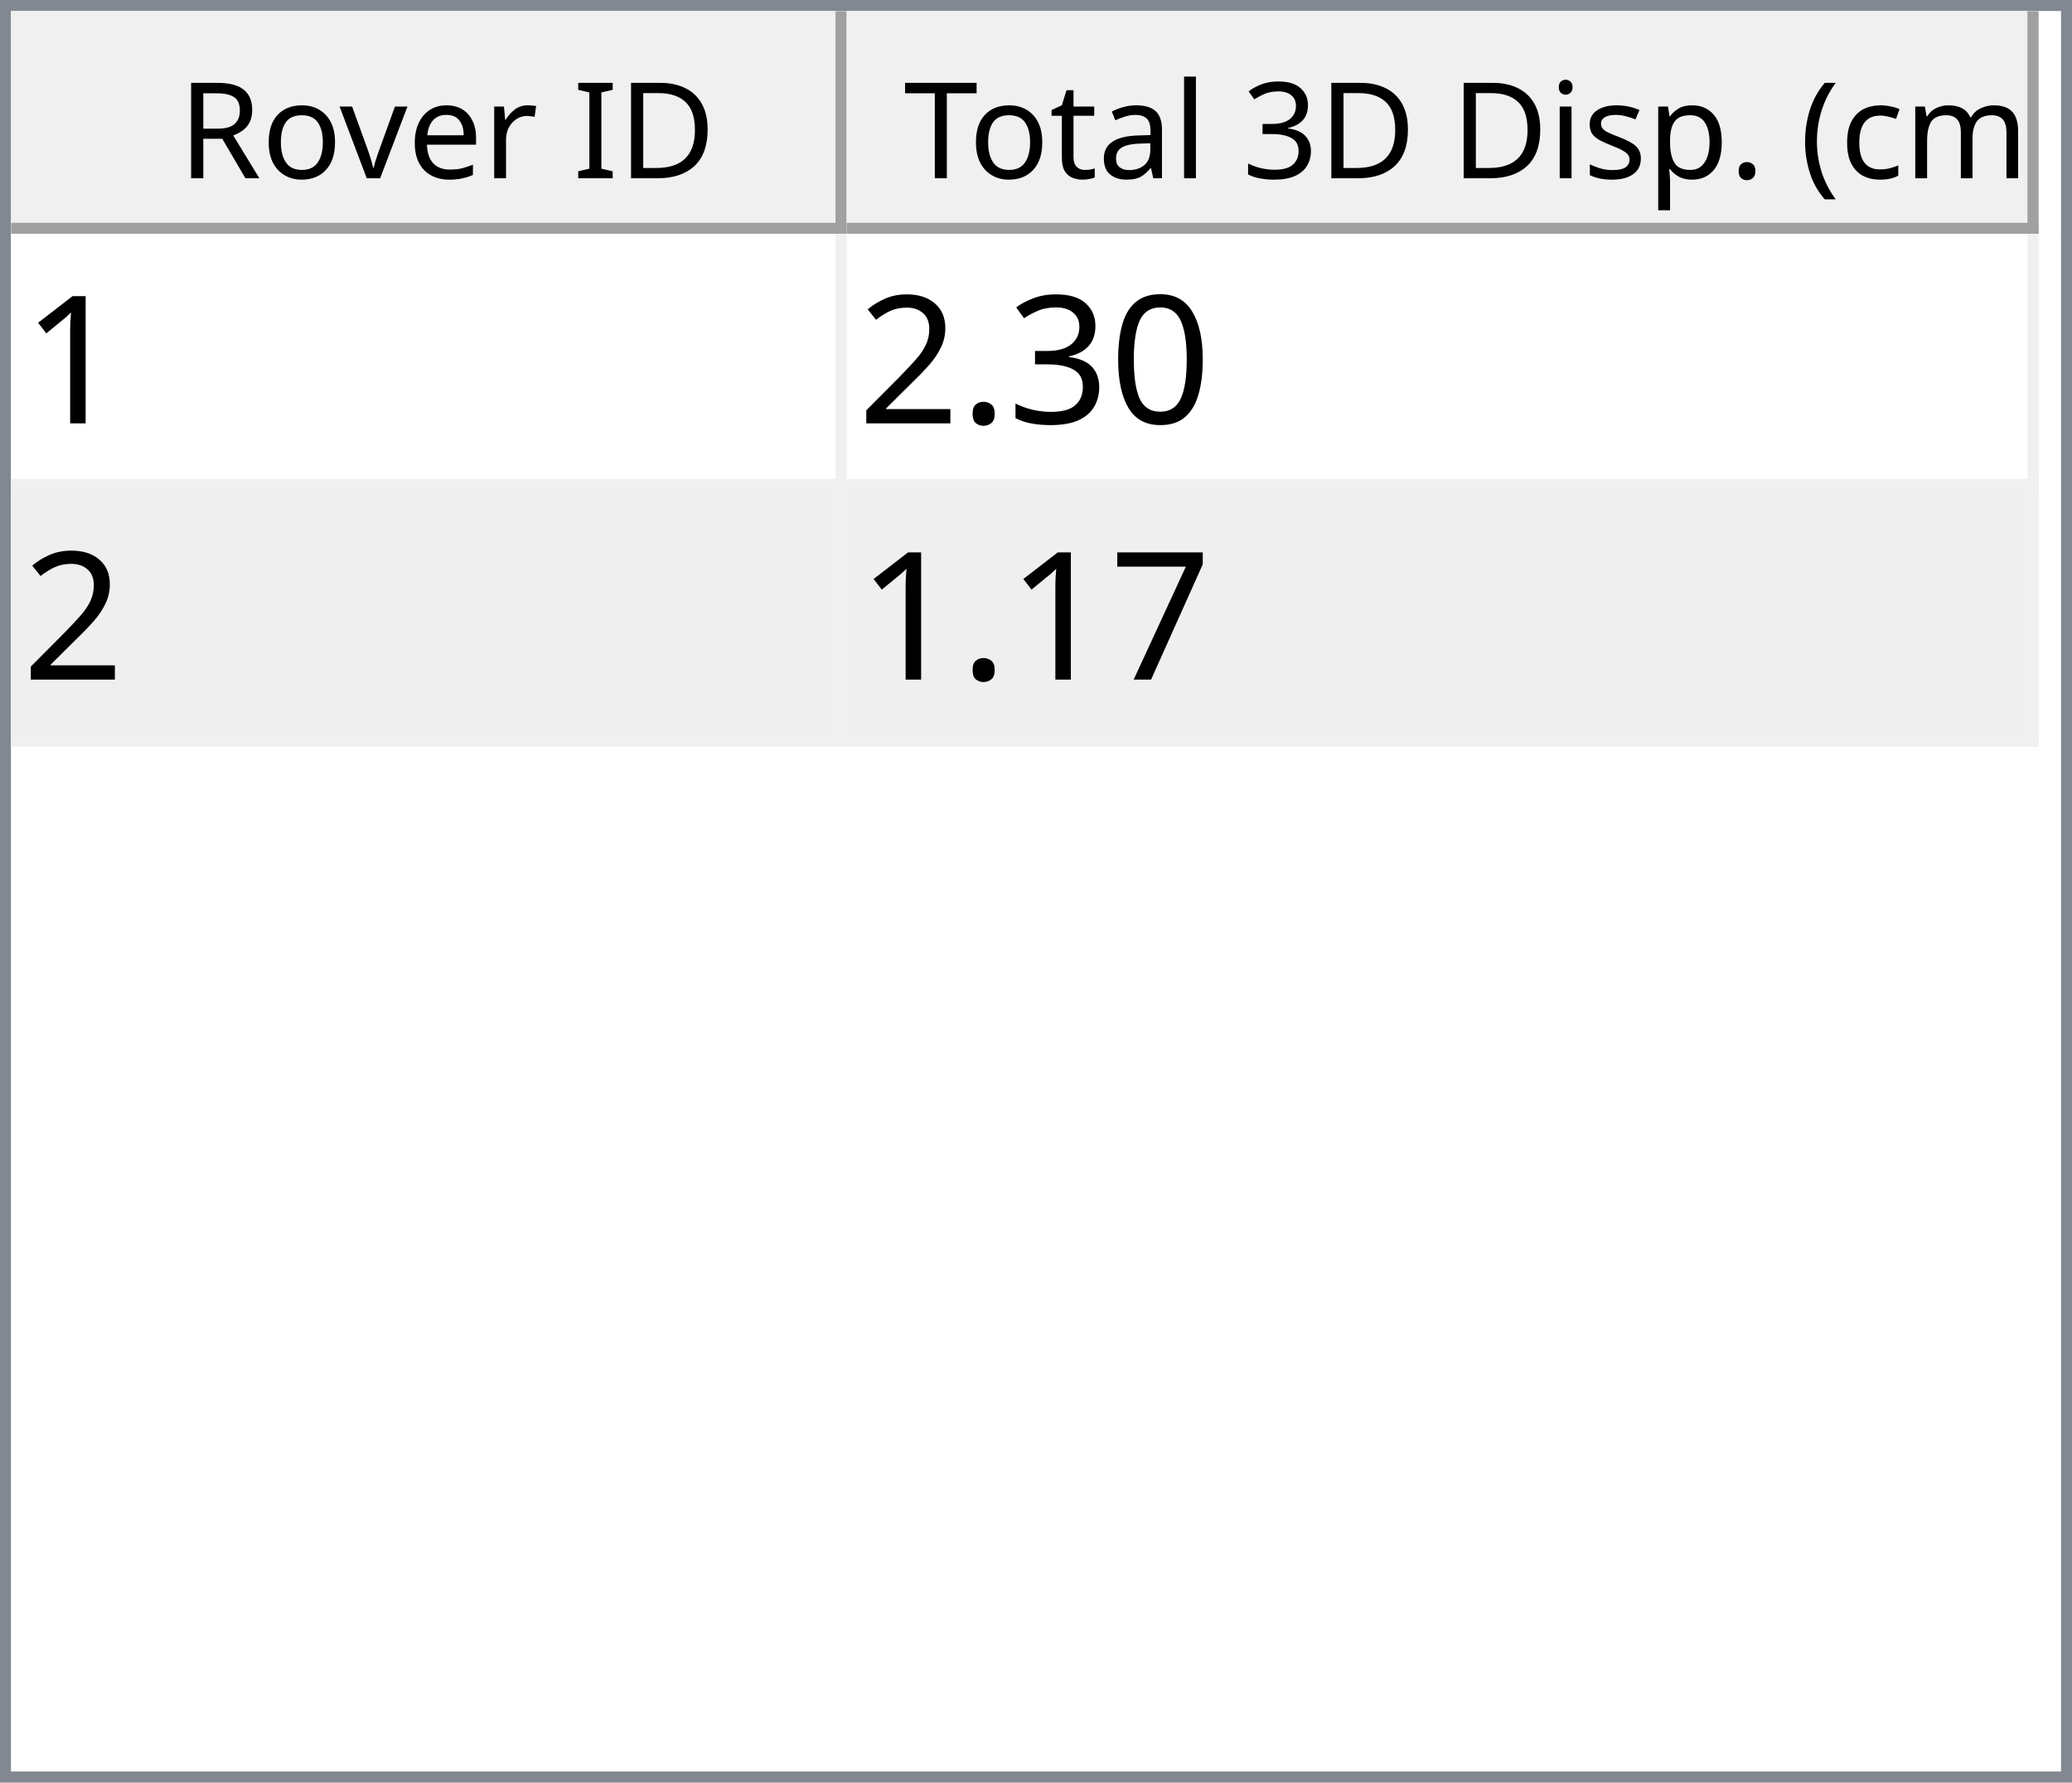
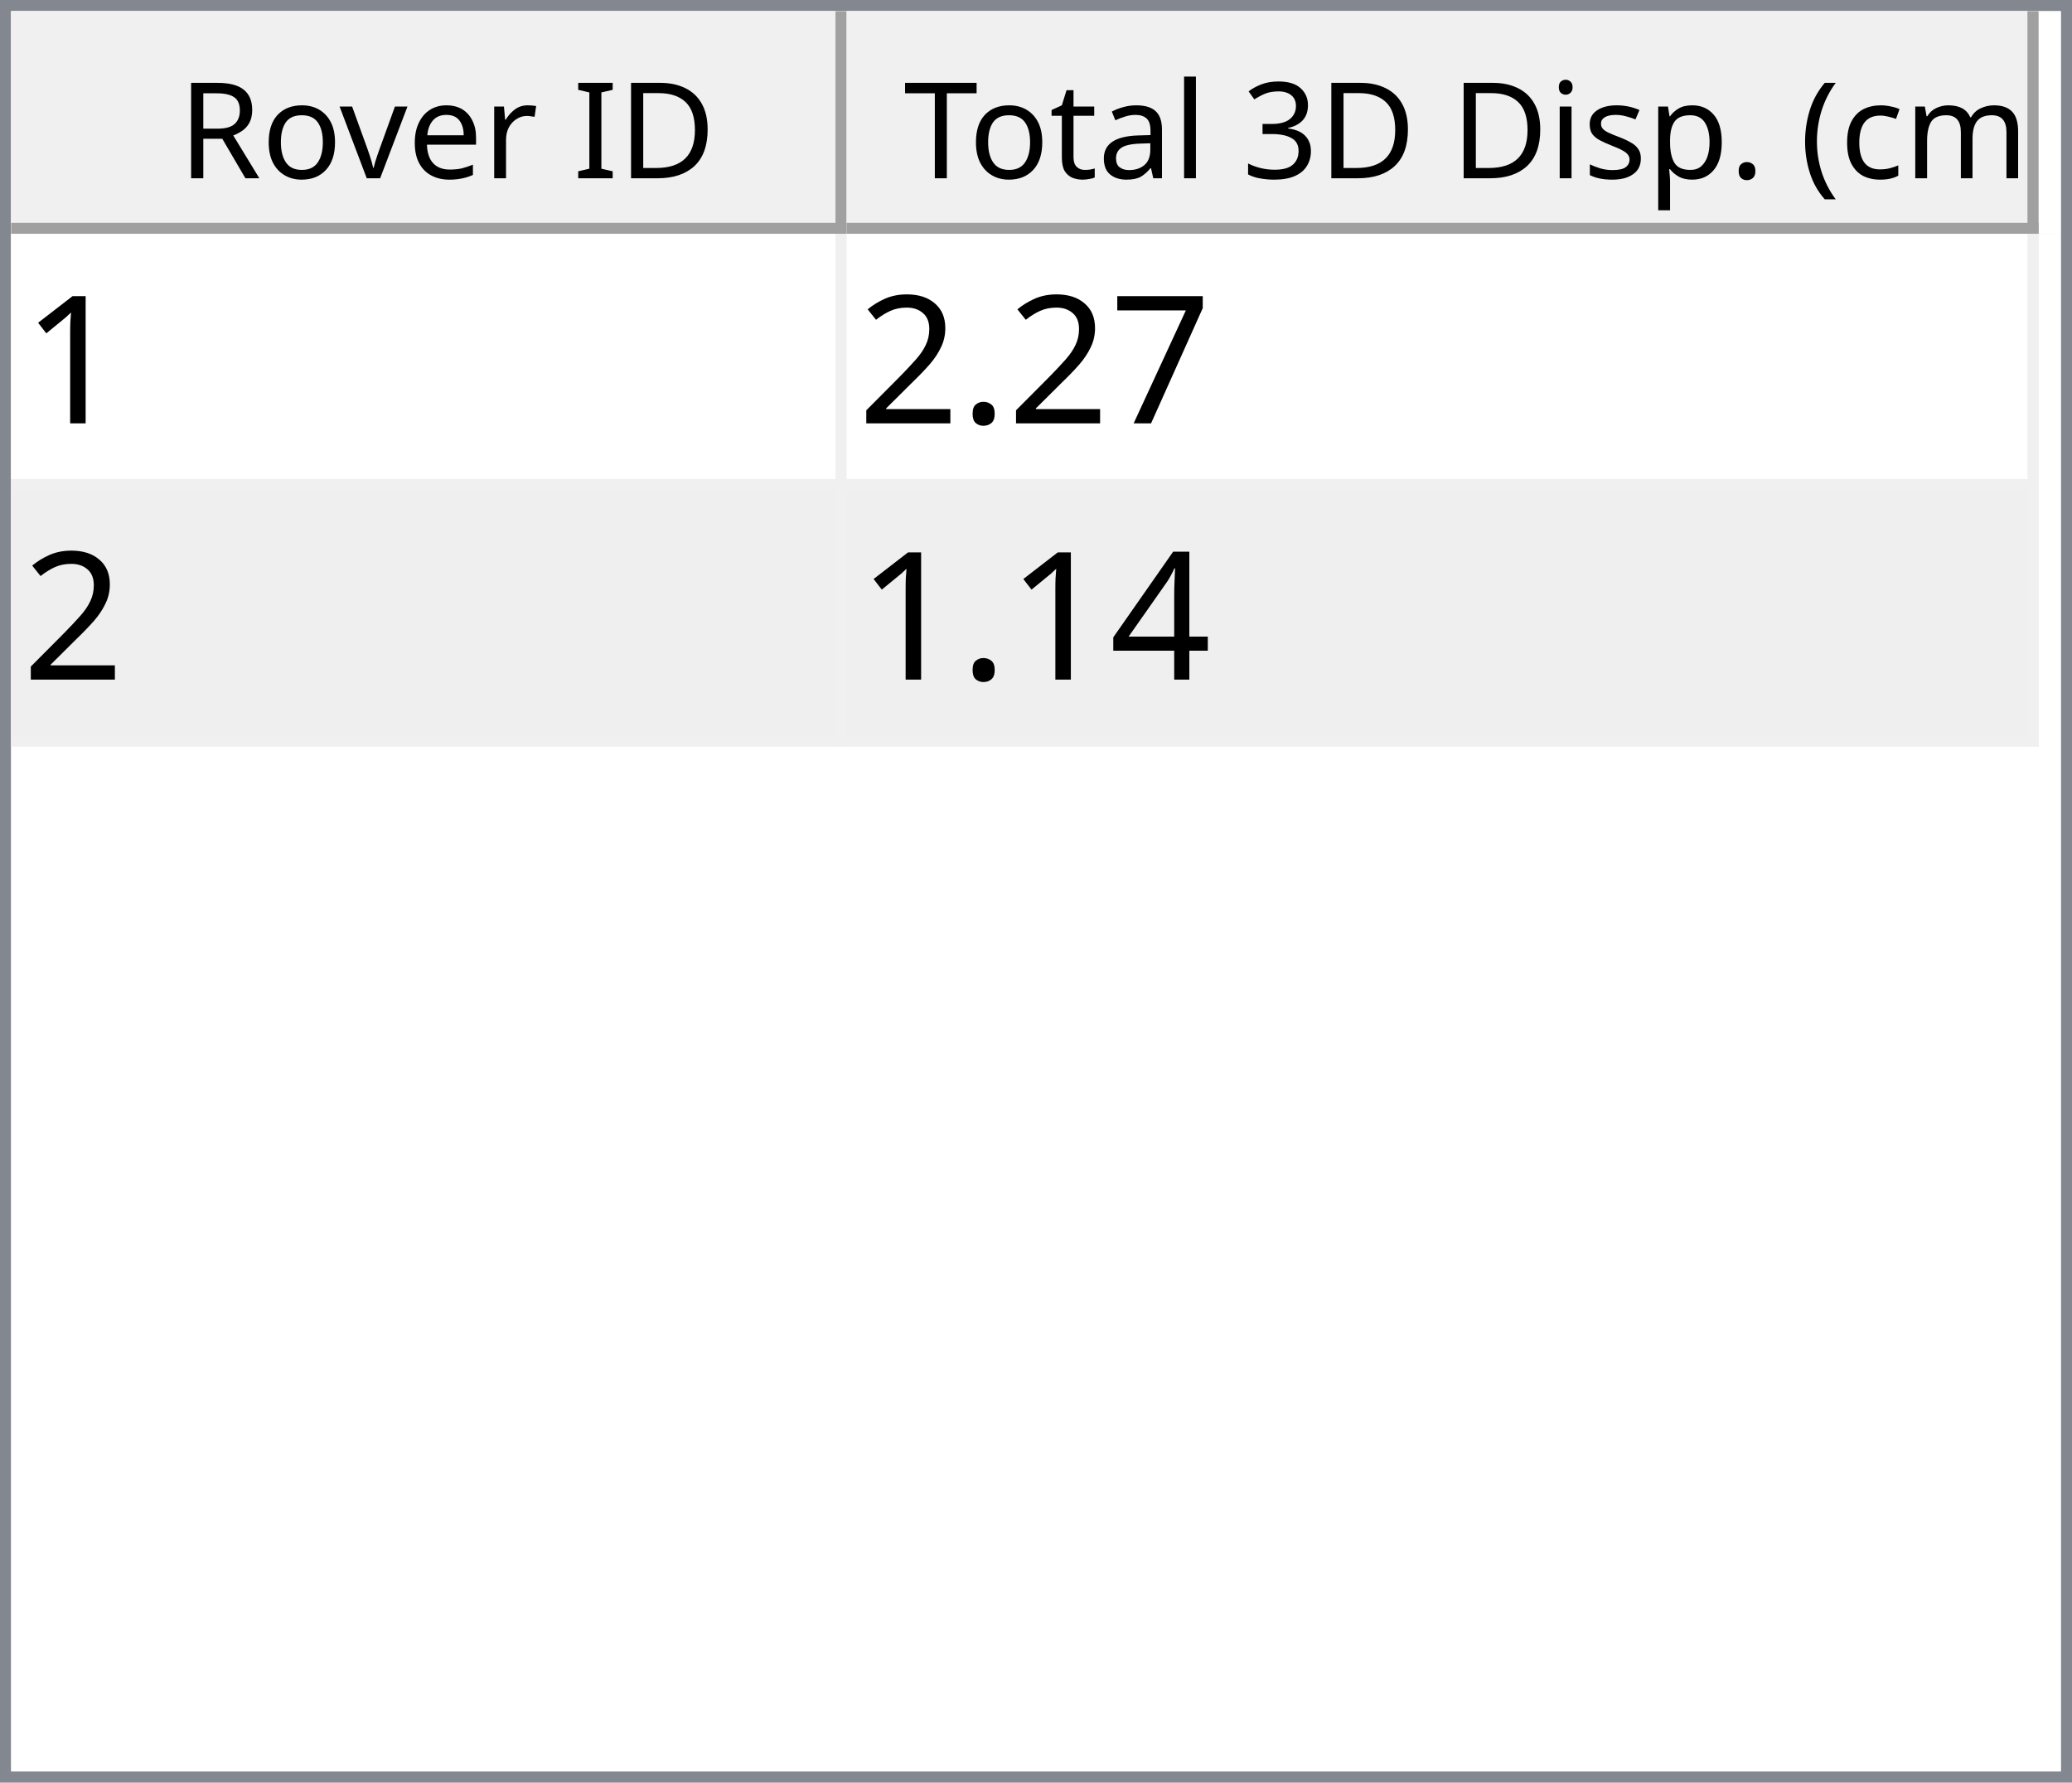
<svg xmlns="http://www.w3.org/2000/svg" style="fill-opacity:1; color-rendering:auto; color-interpolation:auto; text-rendering:auto; stroke:black; stroke-linecap:square; stroke-miterlimit:10; shape-rendering:auto; stroke-opacity:1; fill:black; stroke-dasharray:none; font-weight:normal; stroke-width:1; font-family:'Dialog'; font-style:normal; stroke-linejoin:miter; font-size:12px; stroke-dashoffset:0; image-rendering:auto;" width="186" height="160">
  <defs id="genericDefs" />
  <g>
    <defs id="defs1">
      <clipPath clipPathUnits="userSpaceOnUse" id="clipPath1">
        <path d="M0 0 L186 0 L186 160 L0 160 L0 0 Z" />
      </clipPath>
      <clipPath clipPathUnits="userSpaceOnUse" id="clipPath2">
        <path d="M0 0 L0 160 L186 160 L186 0 Z" />
      </clipPath>
      <clipPath clipPathUnits="userSpaceOnUse" id="clipPath3">
        <path d="M0 0 L0 20 L184 20 L184 0 Z" />
      </clipPath>
      <clipPath clipPathUnits="userSpaceOnUse" id="clipPath4">
        <path d="M0 0 L0 20 L75 20 L75 0 Z" />
      </clipPath>
      <clipPath clipPathUnits="userSpaceOnUse" id="clipPath5">
        <path d="M1 1 L1 19 L74 19 L74 1 Z" />
      </clipPath>
      <clipPath clipPathUnits="userSpaceOnUse" id="clipPath6">
        <path d="M0 0 L0 18 L73 18 L73 0 Z" />
      </clipPath>
      <clipPath clipPathUnits="userSpaceOnUse" id="clipPath7">
        <path d="M-0.5 -0.5 L-0.5 19.5 L74.5 19.5 L74.5 -0.5 Z" />
      </clipPath>
      <clipPath clipPathUnits="userSpaceOnUse" id="clipPath8">
        <path d="M0 0 L0 20 L107 20 L107 0 Z" />
      </clipPath>
      <clipPath clipPathUnits="userSpaceOnUse" id="clipPath9">
        <path d="M1 1 L1 19 L106 19 L106 1 Z" />
      </clipPath>
      <clipPath clipPathUnits="userSpaceOnUse" id="clipPath10">
        <path d="M0 0 L0 18 L105 18 L105 0 Z" />
      </clipPath>
      <clipPath clipPathUnits="userSpaceOnUse" id="clipPath11">
        <path d="M-0.5 -0.5 L-0.5 19.5 L106.5 19.5 L106.5 -0.5 Z" />
      </clipPath>
      <clipPath clipPathUnits="userSpaceOnUse" id="clipPath12">
        <path d="M0 0 L0 138 L184 138 L184 0 Z" />
      </clipPath>
      <clipPath clipPathUnits="userSpaceOnUse" id="clipPath13">
        <path d="M0 0 L0 46 L182 46 L182 0 Z" />
      </clipPath>
      <clipPath clipPathUnits="userSpaceOnUse" id="clipPath14">
        <path d="M-0.5 -0.5 L-0.5 45.5 L181.5 45.5 L181.5 -0.5 Z" />
      </clipPath>
      <clipPath clipPathUnits="userSpaceOnUse" id="clipPath15">
        <path d="M0 0 L0 22 L74 22 L74 0 Z" />
      </clipPath>
      <clipPath clipPathUnits="userSpaceOnUse" id="clipPath16">
        <path d="M0 0 L0 22 L106 22 L106 0 Z" />
      </clipPath>
      <font horiz-adv-x="64.551" id="font1">
        <font-face ascent="107.91" descent="25.098" units-per-em="100" style="font-style:normal; font-family:Segoe UI; font-weight:normal;" />
        <missing-glyph horiz-adv-x="64.551" d="M8.109 0 L8.109 68.266 L56.453 68.266 L56.453 0 L8.109 0 ZM15.328 7.234 L49.219 7.234 L49.219 61.031 L15.328 61.031 L15.328 7.234 Z" />
        <glyph unicode="D" horiz-adv-x="70.117" d="M9.188 0 L9.188 70.016 L28.516 70.016 Q65.531 70.016 65.531 35.891 Q65.531 19.672 55.25 9.836 Q44.969 0 27.734 0 L9.188 0 ZM17.391 62.594 L17.391 7.422 L27.828 7.422 Q41.609 7.422 49.273 14.797 Q56.938 22.172 56.938 35.688 Q56.938 62.594 28.328 62.594 L17.391 62.594 Z" />
        <glyph unicode="I" horiz-adv-x="26.611" d="M17.391 0 L9.188 0 L9.188 70.016 L17.391 70.016 L17.391 0 Z" />
        <glyph unicode=" " horiz-adv-x="27.393" d="" />
        <glyph unicode="r" horiz-adv-x="34.766" d="M34.188 41.891 Q32.078 43.5 28.125 43.5 Q23 43.5 19.555 38.672 Q16.109 33.844 16.109 25.484 L16.109 0 L8.109 0 L8.109 50 L16.109 50 L16.109 39.703 L16.312 39.703 Q18.016 44.969 21.531 47.922 Q25.047 50.875 29.391 50.875 Q32.516 50.875 34.188 50.203 L34.188 41.891 Z" />
        <glyph unicode="e" horiz-adv-x="52.295" d="M48.297 23 L12.984 23 Q13.188 14.656 17.484 10.109 Q21.781 5.562 29.297 5.562 Q37.75 5.562 44.828 11.141 L44.828 3.609 Q38.234 -1.172 27.391 -1.172 Q16.797 -1.172 10.742 5.641 Q4.688 12.453 4.688 24.812 Q4.688 36.469 11.305 43.82 Q17.922 51.172 27.734 51.172 Q37.547 51.172 42.922 44.828 Q48.297 38.484 48.297 27.203 L48.297 23 ZM40.094 29.781 Q40.047 36.719 36.75 40.578 Q33.453 44.438 27.594 44.438 Q21.922 44.438 17.969 40.383 Q14.016 36.328 13.094 29.781 L40.094 29.781 Z" />
        <glyph unicode="v" horiz-adv-x="47.9" d="M47.406 50 L27.484 0 L19.625 0 L0.688 50 L9.469 50 L22.172 13.672 Q23.578 9.672 23.922 6.688 L24.125 6.688 Q24.609 10.453 25.688 13.484 L38.969 50 L47.406 50 Z" />
        <glyph unicode="o" horiz-adv-x="58.594" d="M29 -1.172 Q17.922 -1.172 11.305 5.836 Q4.688 12.844 4.688 24.422 Q4.688 37.016 11.57 44.094 Q18.453 51.172 30.172 51.172 Q41.359 51.172 47.633 44.289 Q53.906 37.406 53.906 25.203 Q53.906 13.234 47.141 6.031 Q40.375 -1.172 29 -1.172 ZM29.594 44.438 Q21.875 44.438 17.383 39.188 Q12.891 33.938 12.891 24.703 Q12.891 15.828 17.43 10.695 Q21.969 5.562 29.594 5.562 Q37.359 5.562 41.531 10.594 Q45.703 15.625 45.703 24.906 Q45.703 34.281 41.531 39.359 Q37.359 44.438 29.594 44.438 Z" />
        <glyph unicode="R" horiz-adv-x="59.814" d="M59.375 0 L49.609 0 L37.891 19.625 Q36.281 22.359 34.766 24.289 Q33.25 26.219 31.664 27.438 Q30.078 28.656 28.25 29.219 Q26.422 29.781 24.125 29.781 L17.391 29.781 L17.391 0 L9.188 0 L9.188 70.016 L30.078 70.016 Q34.672 70.016 38.555 68.867 Q42.438 67.719 45.289 65.375 Q48.141 63.031 49.758 59.547 Q51.375 56.062 51.375 51.375 Q51.375 47.703 50.273 44.656 Q49.172 41.609 47.148 39.211 Q45.125 36.812 42.266 35.133 Q39.406 33.453 35.844 32.516 L35.844 32.328 Q37.594 31.547 38.891 30.547 Q40.188 29.547 41.359 28.18 Q42.531 26.812 43.68 25.078 Q44.828 23.344 46.234 21.047 L59.375 0 ZM17.391 62.594 L17.391 37.203 L28.516 37.203 Q31.594 37.203 34.203 38.133 Q36.812 39.062 38.719 40.797 Q40.625 42.531 41.703 45.047 Q42.781 47.562 42.781 50.688 Q42.781 56.297 39.141 59.445 Q35.5 62.594 28.609 62.594 L17.391 62.594 Z" />
        <glyph unicode=")" horiz-adv-x="30.176" d="M8.297 -15.922 L1.172 -15.922 Q16.406 2.344 16.406 26.812 Q16.406 51.469 1.078 70.016 L8.297 70.016 Q23.531 52.156 23.531 26.703 Q23.531 1.375 8.297 -15.922 Z" />
        <glyph unicode="m" horiz-adv-x="86.133" d="M79.109 0 L71.094 0 L71.094 28.719 Q71.094 37.016 68.531 40.727 Q65.969 44.438 59.906 44.438 Q54.781 44.438 51.195 39.75 Q47.609 35.062 47.609 28.516 L47.609 0 L39.594 0 L39.594 29.688 Q39.594 44.438 28.219 44.438 Q22.953 44.438 19.531 40.016 Q16.109 35.594 16.109 28.516 L16.109 0 L8.109 0 L8.109 50 L16.109 50 L16.109 42.094 L16.312 42.094 Q21.625 51.172 31.844 51.172 Q36.969 51.172 40.773 48.312 Q44.578 45.453 46 40.828 Q51.562 51.172 62.594 51.172 Q79.109 51.172 79.109 30.812 L79.109 0 Z" />
        <glyph unicode="c" horiz-adv-x="46.191" d="M42.188 2.297 Q36.422 -1.172 28.516 -1.172 Q17.828 -1.172 11.258 5.789 Q4.688 12.75 4.688 23.828 Q4.688 36.188 11.766 43.68 Q18.844 51.172 30.672 51.172 Q37.25 51.172 42.281 48.734 L42.281 40.531 Q36.719 44.438 30.375 44.438 Q22.703 44.438 17.797 38.945 Q12.891 33.453 12.891 24.516 Q12.891 15.719 17.508 10.641 Q22.125 5.562 29.891 5.562 Q36.422 5.562 42.188 9.906 L42.188 2.297 Z" />
        <glyph unicode="(" horiz-adv-x="30.176" d="M29.109 -15.922 L21.969 -15.922 Q6.844 1.375 6.844 26.703 Q6.844 52.156 21.969 70.016 L29.203 70.016 Q13.875 51.469 13.875 26.812 Q13.875 2.344 29.109 -15.922 Z" />
        <glyph unicode="." horiz-adv-x="21.68" d="M10.891 -1.078 Q8.641 -1.078 7.055 0.539 Q5.469 2.156 5.469 4.391 Q5.469 6.641 7.055 8.273 Q8.641 9.906 10.891 9.906 Q13.188 9.906 14.797 8.273 Q16.406 6.641 16.406 4.391 Q16.406 2.156 14.797 0.539 Q13.188 -1.078 10.891 -1.078 Z" />
        <glyph unicode="p" horiz-adv-x="58.789" d="M16.312 7.234 L16.109 7.234 L16.109 -23 L8.109 -23 L8.109 50 L16.109 50 L16.109 41.219 L16.312 41.219 Q22.219 51.172 33.594 51.172 Q43.266 51.172 48.688 44.461 Q54.109 37.75 54.109 26.469 Q54.109 13.922 48 6.375 Q41.891 -1.172 31.297 -1.172 Q21.578 -1.172 16.312 7.234 ZM16.109 27.391 L16.109 20.406 Q16.109 14.203 20.141 9.883 Q24.172 5.562 30.375 5.562 Q37.641 5.562 41.773 11.133 Q45.906 16.703 45.906 26.609 Q45.906 34.969 42.047 39.703 Q38.188 44.438 31.594 44.438 Q24.609 44.438 20.359 39.578 Q16.109 34.719 16.109 27.391 Z" />
        <glyph unicode="s" horiz-adv-x="42.432" d="M5.078 1.812 L5.078 10.406 Q11.625 5.562 19.484 5.562 Q30.031 5.562 30.031 12.594 Q30.031 14.594 29.125 15.992 Q28.219 17.391 26.68 18.461 Q25.141 19.531 23.07 20.383 Q21 21.234 18.609 22.172 Q15.281 23.484 12.766 24.828 Q10.25 26.172 8.57 27.859 Q6.891 29.547 6.031 31.695 Q5.172 33.844 5.172 36.719 Q5.172 40.234 6.789 42.945 Q8.406 45.656 11.086 47.484 Q13.766 49.312 17.211 50.242 Q20.656 51.172 24.312 51.172 Q30.812 51.172 35.938 48.922 L35.938 40.828 Q30.422 44.438 23.25 44.438 Q21 44.438 19.195 43.922 Q17.391 43.406 16.094 42.477 Q14.797 41.547 14.086 40.258 Q13.375 38.969 13.375 37.406 Q13.375 35.453 14.086 34.133 Q14.797 32.812 16.164 31.789 Q17.531 30.766 19.484 29.938 Q21.438 29.109 23.922 28.125 Q27.25 26.859 29.883 25.516 Q32.516 24.172 34.375 22.484 Q36.234 20.797 37.234 18.602 Q38.234 16.406 38.234 13.375 Q38.234 9.672 36.602 6.938 Q34.969 4.203 32.234 2.398 Q29.5 0.594 25.93 -0.289 Q22.359 -1.172 18.453 -1.172 Q10.75 -1.172 5.078 1.812 Z" />
        <glyph unicode="i" horiz-adv-x="24.219" d="M12.203 62.703 Q10.062 62.703 8.547 64.164 Q7.031 65.625 7.031 67.875 Q7.031 70.125 8.547 71.609 Q10.062 73.094 12.203 73.094 Q14.406 73.094 15.945 71.609 Q17.484 70.125 17.484 67.875 Q17.484 65.719 15.945 64.211 Q14.406 62.703 12.203 62.703 ZM16.109 0 L8.109 0 L8.109 50 L16.109 50 L16.109 0 Z" />
        <glyph unicode="3" horiz-adv-x="53.906" d="M46.531 19.828 Q46.531 15.094 44.75 11.211 Q42.969 7.328 39.719 4.57 Q36.469 1.812 31.93 0.297 Q27.391 -1.219 21.922 -1.219 Q11.922 -1.219 6 2.594 L6 11.188 Q13.094 5.609 22.219 5.609 Q25.875 5.609 28.828 6.539 Q31.781 7.469 33.906 9.227 Q36.031 10.984 37.18 13.477 Q38.328 15.969 38.328 19.094 Q38.328 32.812 18.797 32.812 L12.984 32.812 L12.984 39.594 L18.5 39.594 Q35.797 39.594 35.797 52.484 Q35.797 64.406 22.609 64.406 Q15.188 64.406 8.688 59.422 L8.688 67.188 Q15.375 71.188 24.609 71.188 Q29 71.188 32.57 69.969 Q36.141 68.75 38.68 66.555 Q41.219 64.359 42.609 61.281 Q44 58.203 44 54.5 Q44 40.672 30.031 36.719 L30.031 36.531 Q33.594 36.141 36.625 34.797 Q39.656 33.453 41.852 31.305 Q44.047 29.156 45.289 26.25 Q46.531 23.344 46.531 19.828 Z" />
        <glyph unicode="l" horiz-adv-x="24.219" d="M16.109 0 L8.109 0 L8.109 74.031 L16.109 74.031 L16.109 0 Z" />
        <glyph unicode="a" horiz-adv-x="50.879" d="M43.891 0 L35.891 0 L35.891 7.812 L35.688 7.812 Q30.469 -1.172 20.312 -1.172 Q12.844 -1.172 8.617 2.781 Q4.391 6.734 4.391 13.281 Q4.391 27.297 20.906 29.594 L35.891 31.688 Q35.891 44.438 25.594 44.438 Q16.547 44.438 9.281 38.281 L9.281 46.484 Q16.656 51.172 26.266 51.172 Q43.891 51.172 43.891 32.516 L43.891 0 ZM35.891 25.297 L23.828 23.641 Q18.266 22.859 15.43 20.875 Q12.594 18.891 12.594 13.875 Q12.594 10.203 15.211 7.883 Q17.828 5.562 22.172 5.562 Q28.125 5.562 32.008 9.742 Q35.891 13.922 35.891 20.312 L35.891 25.297 Z" />
        <glyph unicode="t" horiz-adv-x="33.887" d="M31.297 0.484 Q28.469 -1.078 23.828 -1.078 Q10.688 -1.078 10.688 13.578 L10.688 43.172 L2.094 43.172 L2.094 50 L10.688 50 L10.688 62.203 L18.703 64.797 L18.703 50 L31.297 50 L31.297 43.172 L18.703 43.172 L18.703 14.984 Q18.703 9.969 20.414 7.82 Q22.125 5.672 26.078 5.672 Q29.109 5.672 31.297 7.328 L31.297 0.484 Z" />
        <glyph unicode="T" horiz-adv-x="52.393" d="M50.594 62.594 L30.375 62.594 L30.375 0 L22.172 0 L22.172 62.594 L2 62.594 L2 70.016 L50.594 70.016 L50.594 62.594 Z" />
      </font>
      <font horiz-adv-x="75.0" id="font2">
        <font-face ascent="100.537" descent="21.973" units-per-em="100" style="font-style:normal; font-family:sans-serif; font-weight:normal;" />
        <missing-glyph horiz-adv-x="75.0" d="M12.5 0 L12.5 62.5 L62.5 62.5 L62.5 0 L12.5 0 ZM14.062 1.562 L60.938 1.562 L60.938 60.938 L14.062 60.938 L14.062 1.562 Z" />
        <glyph unicode="1" horiz-adv-x="55.615" d="M37.25 0 L28.469 0 L28.469 56 Q25.297 52.984 20.141 49.953 Q14.984 46.922 10.891 45.406 L10.891 53.906 Q18.266 57.375 23.781 62.305 Q29.297 67.234 31.594 71.875 L37.25 71.875 L37.25 0 Z" />
-         <glyph unicode="0" horiz-adv-x="55.615" d="M4.156 35.297 Q4.156 48 6.766 55.742 Q9.375 63.484 14.523 67.68 Q19.672 71.875 27.484 71.875 Q33.25 71.875 37.594 69.555 Q41.938 67.234 44.773 62.867 Q47.609 58.5 49.219 52.227 Q50.828 45.953 50.828 35.297 Q50.828 22.703 48.242 14.969 Q45.656 7.234 40.508 3.008 Q35.359 -1.219 27.484 -1.219 Q17.141 -1.219 11.234 6.203 Q4.156 15.141 4.156 35.297 ZM13.188 35.297 Q13.188 17.672 17.312 11.836 Q21.438 6 27.484 6 Q33.547 6 37.672 11.859 Q41.797 17.719 41.797 35.297 Q41.797 52.984 37.672 58.789 Q33.547 64.594 27.391 64.594 Q21.344 64.594 17.719 59.469 Q13.188 52.938 13.188 35.297 Z" />
-         <glyph unicode="3" horiz-adv-x="55.615" d="M4.203 18.891 L12.984 20.062 Q14.5 12.594 18.141 9.297 Q21.781 6 27 6 Q33.203 6 37.477 10.297 Q41.75 14.594 41.75 20.953 Q41.75 27 37.797 30.93 Q33.844 34.859 27.734 34.859 Q25.25 34.859 21.531 33.891 L22.516 41.609 Q23.391 41.5 23.922 41.5 Q29.547 41.5 34.039 44.43 Q38.531 47.359 38.531 53.469 Q38.531 58.297 35.258 61.477 Q31.984 64.656 26.812 64.656 Q21.688 64.656 18.266 61.43 Q14.844 58.203 13.875 51.766 L5.078 53.328 Q6.688 62.156 12.398 67.016 Q18.109 71.875 26.609 71.875 Q32.469 71.875 37.398 69.359 Q42.328 66.844 44.945 62.5 Q47.562 58.156 47.562 53.266 Q47.562 48.641 45.07 44.828 Q42.578 41.016 37.703 38.766 Q44.047 37.312 47.562 32.695 Q51.078 28.078 51.078 21.141 Q51.078 11.766 44.242 5.25 Q37.406 -1.266 26.953 -1.266 Q17.531 -1.266 11.305 4.352 Q5.078 9.969 4.203 18.891 Z" />
+         <glyph unicode="7" horiz-adv-x="55.615" d="M4.734 62.203 L4.734 70.656 L51.078 70.656 L51.078 63.812 Q44.234 56.547 37.523 44.484 Q30.812 32.422 27.156 19.672 Q24.516 10.688 23.781 0 L14.75 0 Q14.891 8.453 18.062 20.414 Q21.234 32.375 27.172 43.484 Q33.109 54.594 39.797 62.203 L4.734 62.203 Z" />
        <glyph unicode="." horiz-adv-x="27.783" d="M9.078 0 L9.078 10.016 L19.094 10.016 L19.094 0 L9.078 0 Z" />
        <glyph unicode="2" horiz-adv-x="55.615" d="M50.344 8.453 L50.344 0 L3.031 0 Q2.938 3.172 4.047 6.109 Q5.859 10.938 9.836 15.625 Q13.812 20.312 21.344 26.469 Q33.016 36.031 37.117 41.625 Q41.219 47.219 41.219 52.203 Q41.219 57.422 37.477 61.008 Q33.734 64.594 27.734 64.594 Q21.391 64.594 17.578 60.789 Q13.766 56.984 13.719 50.25 L4.688 51.172 Q5.609 61.281 11.664 66.578 Q17.719 71.875 27.938 71.875 Q38.234 71.875 44.242 66.164 Q50.25 60.453 50.25 52 Q50.25 47.703 48.492 43.555 Q46.734 39.406 42.656 34.812 Q38.578 30.219 29.109 22.219 Q21.188 15.578 18.945 13.211 Q16.703 10.844 15.234 8.453 L50.344 8.453 Z" />
-         <glyph unicode="7" horiz-adv-x="55.615" d="M4.734 62.203 L4.734 70.656 L51.078 70.656 L51.078 63.812 Q44.234 56.547 37.523 44.484 Q30.812 32.422 27.156 19.672 Q24.516 10.688 23.781 0 L14.75 0 Q14.891 8.453 18.062 20.414 Q21.234 32.375 27.172 43.484 Q33.109 54.594 39.797 62.203 L4.734 62.203 Z" />
+         <glyph unicode="4" horiz-adv-x="55.615" d="M32.328 0 L32.328 17.141 L1.266 17.141 L1.266 25.203 L33.938 71.578 L41.109 71.578 L41.109 25.203 L50.781 25.203 L50.781 17.141 L41.109 17.141 L41.109 0 L32.328 0 ZM32.328 25.203 L32.328 57.469 L9.906 25.203 L32.328 25.203 Z" />
      </font>
    </defs>
    <g style="fill:white; stroke:white;">
      <rect x="0" y="0" width="186" style="clip-path:url(#clipPath1); stroke:none;" height="160" />
    </g>
    <g style="fill:white; text-rendering:optimizeSpeed; color-rendering:optimizeSpeed; image-rendering:optimizeSpeed; shape-rendering:crispEdges; stroke:white; color-interpolation:sRGB;">
      <rect x="0" width="186" height="160" y="0" style="stroke:none;" />
      <path style="stroke:none;" d="M0 160 L186 160 L186 0 L0 0 Z" />
    </g>
    <g style="fill:rgb(240,240,240); font-family:'Segoe UI'; stroke:rgb(240,240,240);">
      <rect x="0" y="0" width="186" style="clip-path:url(#clipPath2); stroke:none;" height="160" />
    </g>
    <g style="fill:rgb(130,135,144); font-family:'Segoe UI'; stroke:rgb(130,135,144);">
      <path d="M0 0 L186 0 L186 160 L0 160 L0 0 ZM1 1 L185 1 L185 159 L1 159 L1 1 Z" style="fill-rule:evenodd; clip-path:url(#clipPath2); stroke:none;" />
    </g>
    <g style="fill:white; font-family:'Segoe UI'; stroke:white;" transform="translate(1,1)">
      <rect x="0" y="0" width="184" style="clip-path:url(#clipPath3); stroke:none;" height="20" />
    </g>
    <g style="fill:rgb(240,240,240); font-family:'Segoe UI'; stroke:rgb(240,240,240);" transform="translate(1,1)">
      <rect x="0" y="0" width="75" style="clip-path:url(#clipPath4); stroke:none;" height="20" />
    </g>
    <g style="font-family:'Segoe UI';" transform="translate(2,2)">
      <text x="14" xml:space="preserve" y="14" style="clip-path:url(#clipPath6); stroke:none;">Rover ID</text>
    </g>
    <g style="fill:rgb(160,160,160); font-family:'Segoe UI'; stroke:rgb(160,160,160); stroke-linejoin:bevel;" transform="translate(1.5,1.5)">
      <line x1="74" x2="74" y1="0" style="fill:none; clip-path:url(#clipPath7);" y2="19" />
    </g>
    <g style="fill:rgb(160,160,160); font-family:'Segoe UI'; stroke:rgb(160,160,160); stroke-linejoin:bevel;" transform="matrix(1,0,0,1,1,1) translate(0.5,0.5)">
      <line x1="0" x2="74" y1="19" style="fill:none; clip-path:url(#clipPath7);" y2="19" />
    </g>
    <g style="fill:rgb(240,240,240); font-family:'Segoe UI'; stroke:rgb(240,240,240);" transform="translate(76,1)">
      <rect x="0" y="0" width="107" style="clip-path:url(#clipPath8); stroke:none;" height="20" />
    </g>
    <g style="font-family:'Segoe UI';" transform="translate(77,2)">
      <text x="1" xml:space="preserve" y="14" style="clip-path:url(#clipPath10); stroke:none;"> Total 3D Disp. (cm)</text>
    </g>
    <g style="fill:rgb(160,160,160); font-family:'Segoe UI'; stroke:rgb(160,160,160); stroke-linejoin:bevel;" transform="translate(76.5,1.5)">
      <line x1="106" x2="106" y1="0" style="fill:none; clip-path:url(#clipPath11);" y2="19" />
    </g>
    <g style="fill:rgb(160,160,160); font-family:'Segoe UI'; stroke:rgb(160,160,160); stroke-linejoin:bevel;" transform="matrix(1,0,0,1,76,1) translate(0.5,0.5)">
      <line x1="0" x2="106" y1="19" style="fill:none; clip-path:url(#clipPath11);" y2="19" />
    </g>
    <g style="fill:white; font-family:'Segoe UI'; stroke:white;" transform="translate(1,21)">
      <rect x="0" y="0" width="184" style="clip-path:url(#clipPath12); stroke:none;" height="138" />
    </g>
    <g style="fill:rgb(240,240,240); font-size:16px; font-family:sans-serif; stroke:rgb(240,240,240);" transform="translate(1,21)">
      <rect x="0" y="0" width="182" style="clip-path:url(#clipPath13); stroke:none;" height="46" />
      <line transform="translate(0.5,0.5)" x1="0" x2="181" y1="22" style="clip-path:url(#clipPath14); fill:none; stroke-linejoin:bevel;" y2="22" />
    </g>
    <g transform="matrix(1,0,0,1,1,21) translate(0.5,0.5)" style="fill:rgb(240,240,240); font-size:16px; font-family:sans-serif; stroke:rgb(240,240,240); stroke-linejoin:bevel;">
      <line x1="0" x2="181" y1="45" style="fill:none; clip-path:url(#clipPath14);" y2="45" />
    </g>
    <g transform="matrix(1,0,0,1,1,21) translate(0.5,0.5)" style="fill:rgb(240,240,240); font-size:16px; font-family:sans-serif; stroke:rgb(240,240,240); stroke-linejoin:bevel;">
      <line x1="74" x2="74" y1="0" style="fill:none; clip-path:url(#clipPath14);" y2="45" />
    </g>
    <g transform="matrix(1,0,0,1,1,21) translate(0.5,0.5)" style="fill:rgb(240,240,240); font-size:16px; font-family:sans-serif; stroke:rgb(240,240,240); stroke-linejoin:bevel;">
      <line x1="181" x2="181" y1="0" style="fill:none; clip-path:url(#clipPath14);" y2="45" />
    </g>
    <g style="fill:white; font-size:16px; font-family:sans-serif; stroke:white;" transform="matrix(1,0,0,1,1,21)">
      <rect x="0" y="0" width="74" style="clip-path:url(#clipPath15); stroke:none;" height="22" />
      <text x="1" y="17" style="fill:black; clip-path:url(#clipPath15); stroke:none;" xml:space="preserve">1</text>
    </g>
    <g style="fill:white; font-size:16px; font-family:sans-serif; stroke:white;" transform="matrix(1,0,0,1,1,21) translate(75,0)">
      <rect x="0" y="0" width="106" style="clip-path:url(#clipPath16); stroke:none;" height="22" />
-       <text x="1" y="17" style="fill:black; clip-path:url(#clipPath16); stroke:none;" xml:space="preserve">2.30</text>
+       <text x="1" y="17" style="fill:black; clip-path:url(#clipPath16); stroke:none;" xml:space="preserve">2.27</text>
    </g>
    <g style="fill:rgb(239,239,239); font-size:16px; font-family:sans-serif; stroke:rgb(239,239,239);" transform="matrix(1,0,0,1,1,21) translate(0,23)">
      <rect x="0" y="0" width="74" style="clip-path:url(#clipPath15); stroke:none;" height="22" />
      <text x="1" y="17" style="fill:black; clip-path:url(#clipPath15); stroke:none;" xml:space="preserve">2</text>
    </g>
    <g style="fill:rgb(239,239,239); font-size:16px; font-family:sans-serif; stroke:rgb(239,239,239);" transform="matrix(1,0,0,1,1,21) translate(75,23)">
      <rect x="0" y="0" width="106" style="clip-path:url(#clipPath16); stroke:none;" height="22" />
-       <text x="1" y="17" style="fill:black; clip-path:url(#clipPath16); stroke:none;" xml:space="preserve">1.17</text>
+       <text x="1" y="17" style="fill:black; clip-path:url(#clipPath16); stroke:none;" xml:space="preserve">1.14</text>
    </g>
  </g>
</svg>
